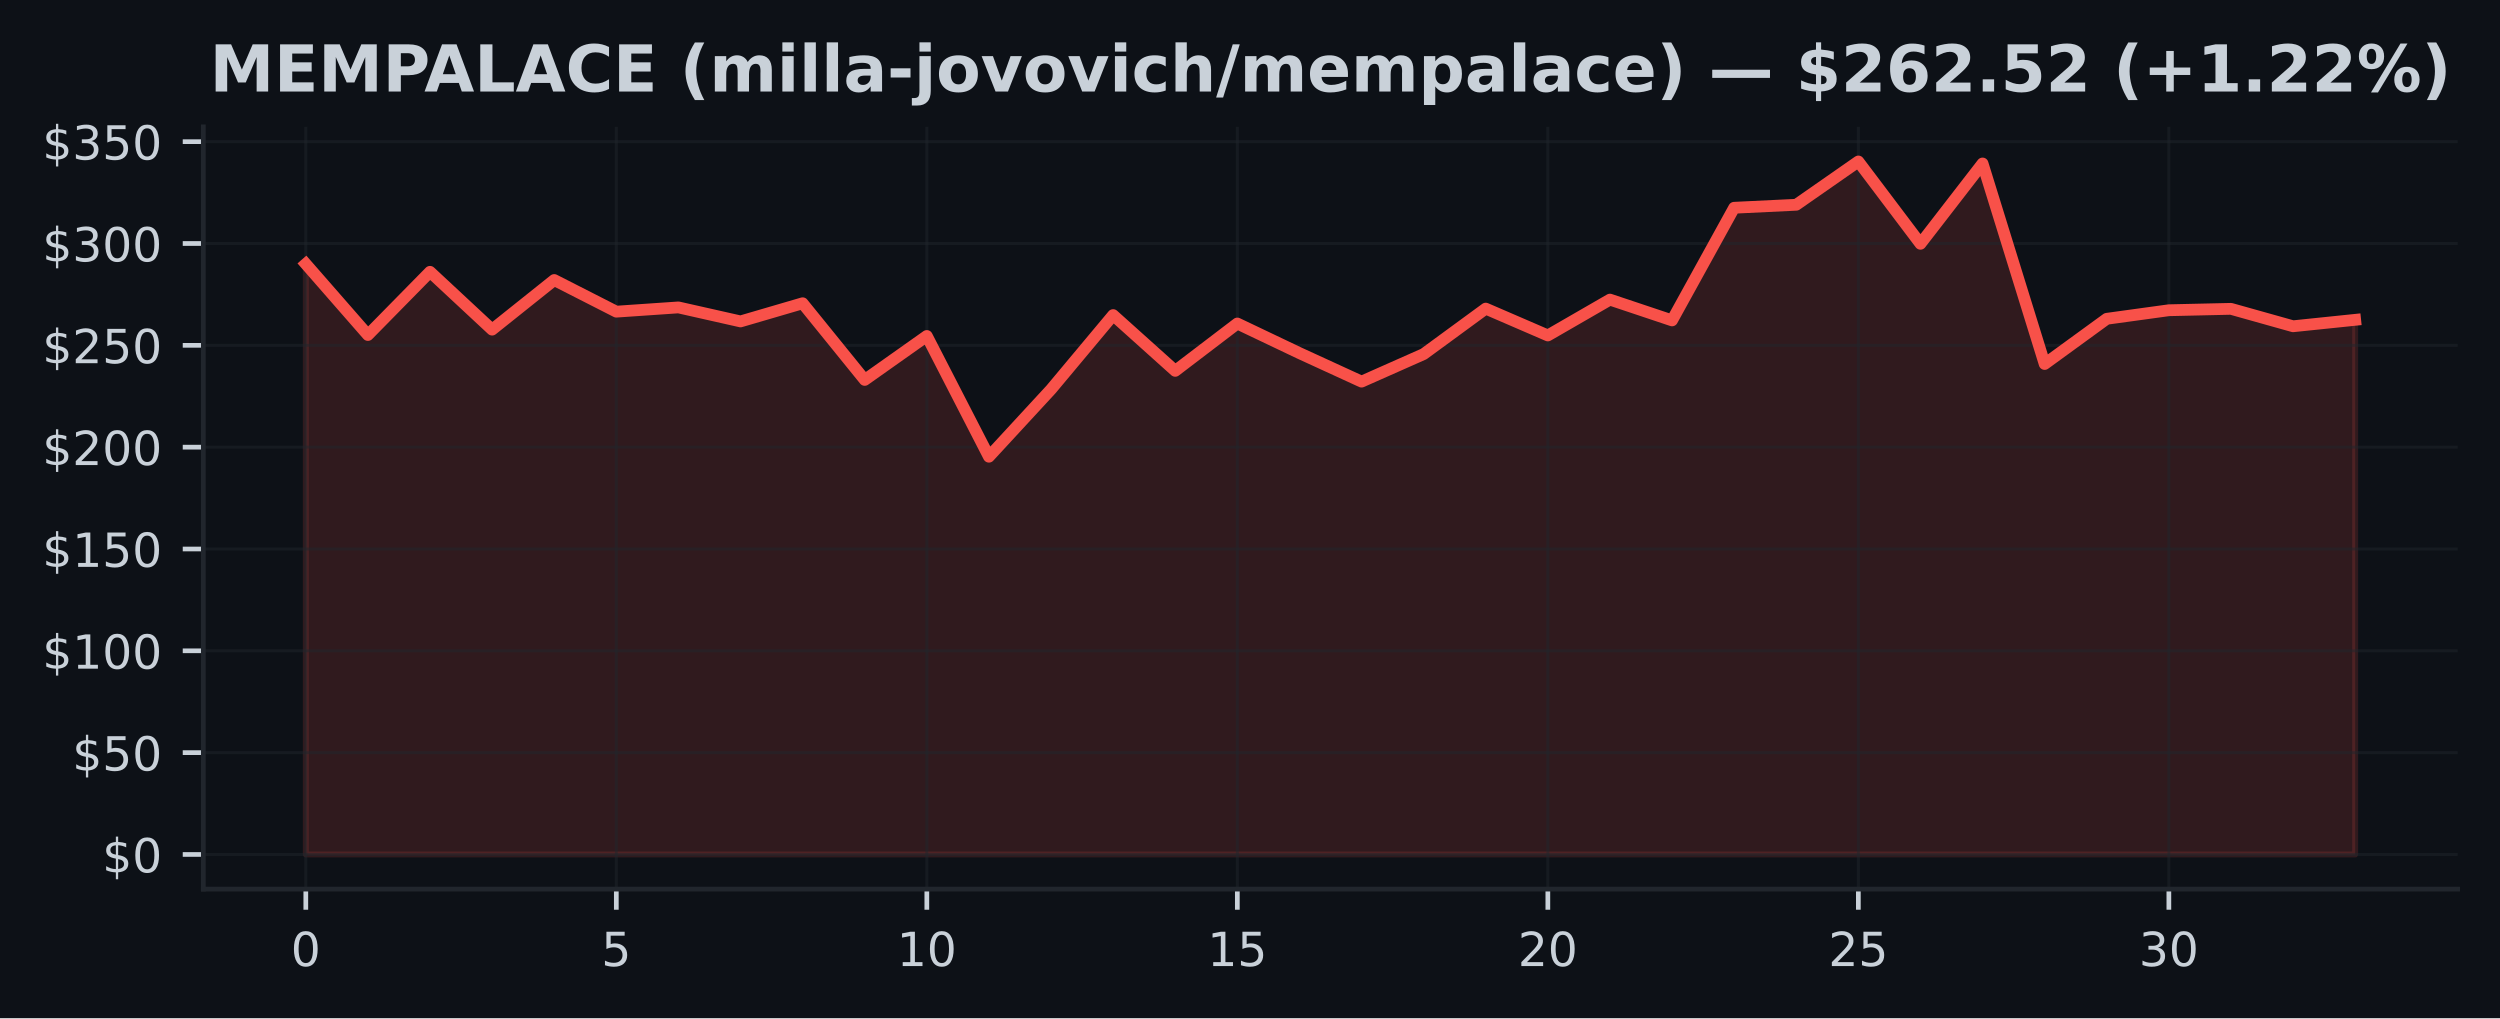
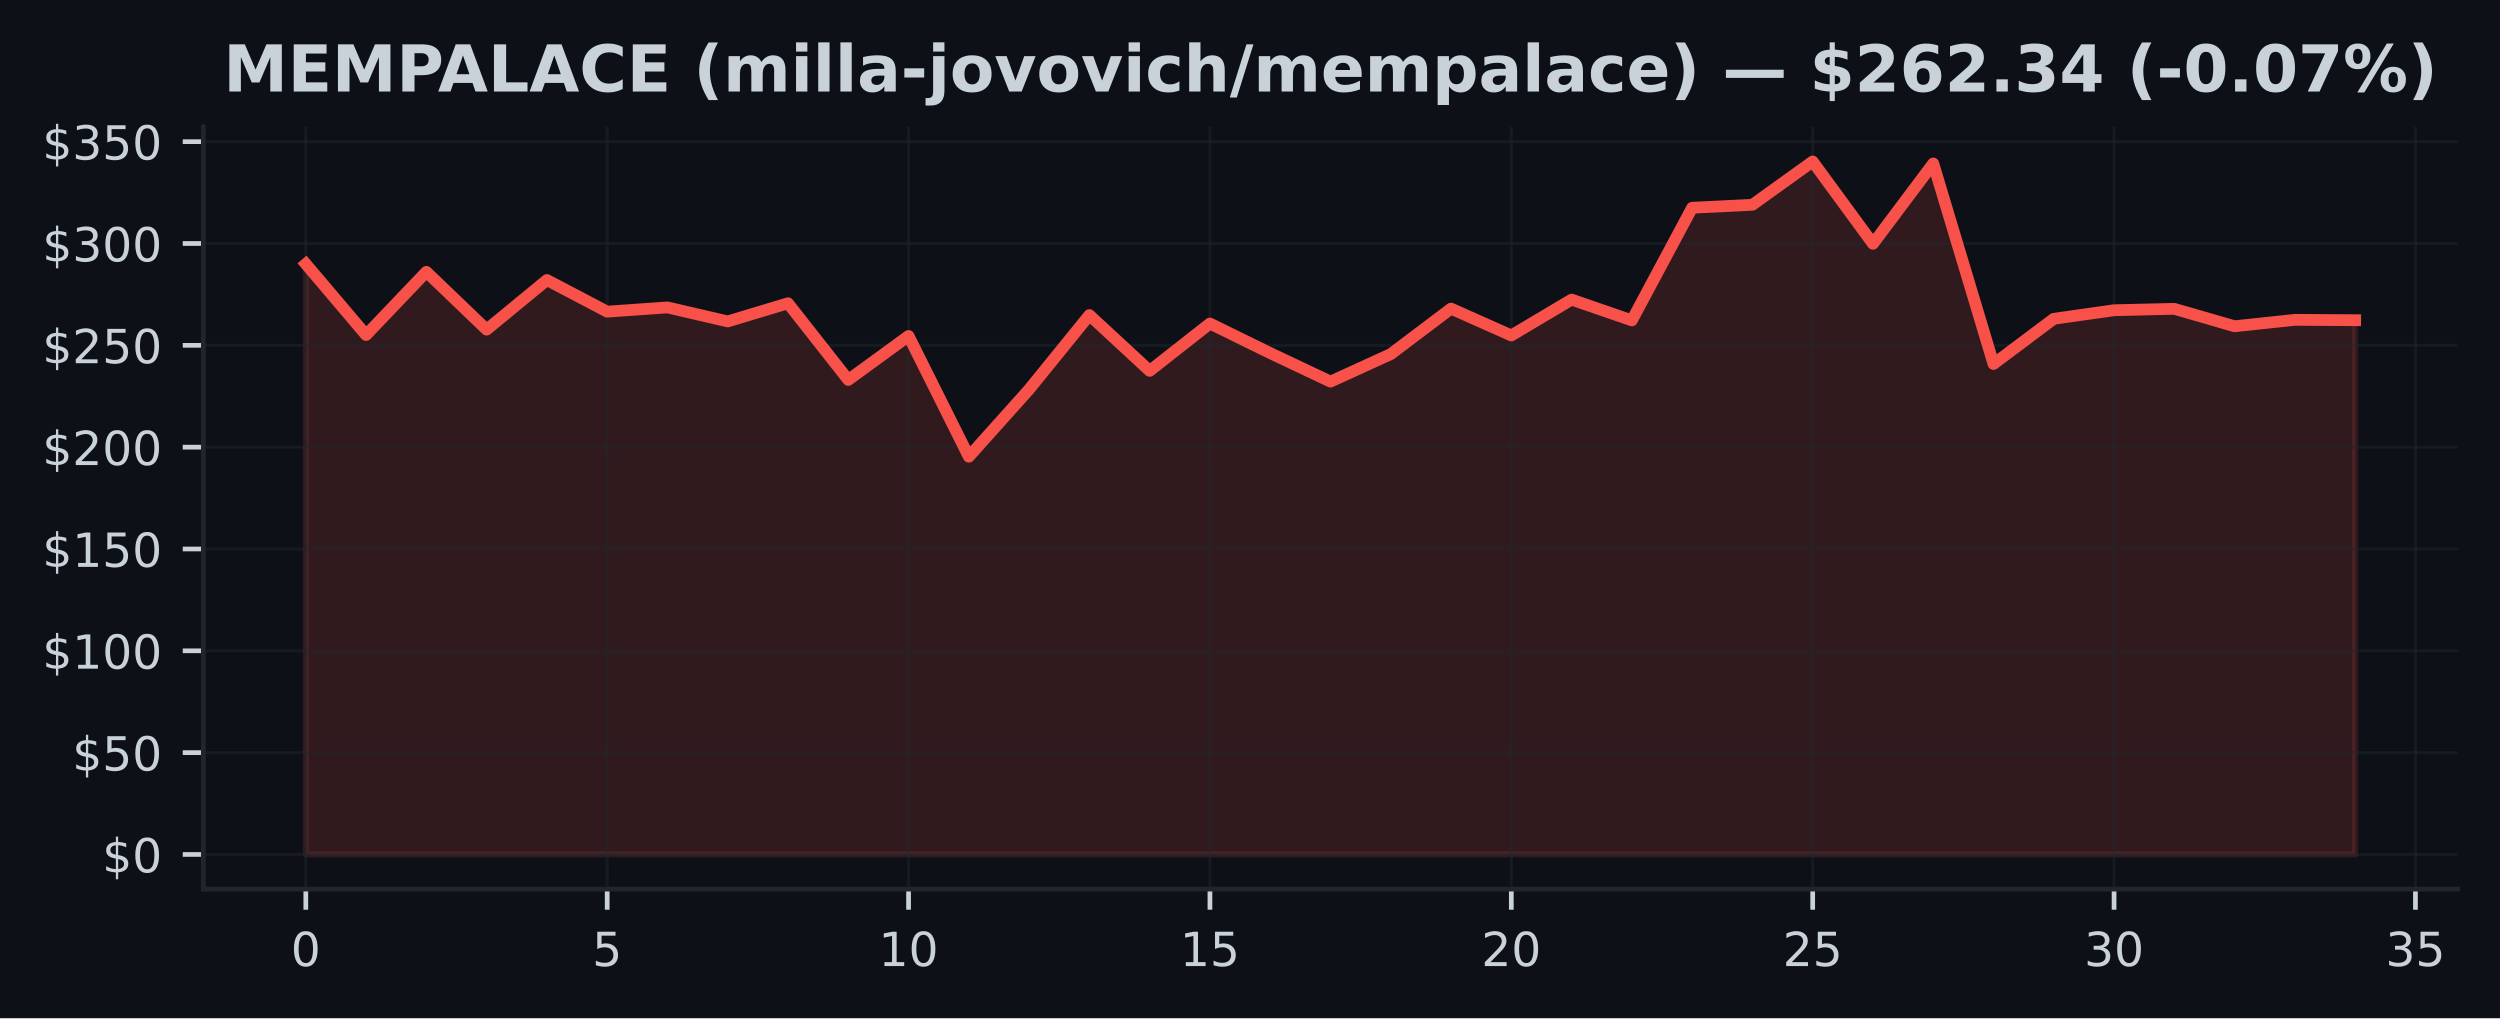
<svg xmlns="http://www.w3.org/2000/svg" xmlns:xlink="http://www.w3.org/1999/xlink" width="424.91pt" height="173.061pt" viewBox="0 0 424.91 173.061" version="1.1">
  <defs>
    <style type="text/css">*{stroke-linejoin: round; stroke-linecap: butt}</style>
  </defs>
  <g id="figure_1">
    <g id="patch_1">
      <path d="M 0 173.061  L 424.91 173.061  L 424.91 0  L 0 0  z " style="fill: #0d1117" />
    </g>
    <g id="axes_1">
      <g id="patch_2">
        <path d="M 34.56 151.118  L 417.71 151.118  L 417.71 21.558  L 34.56 21.558  z " style="fill: #0d1117" />
      </g>
      <g id="FillBetweenPolyCollection_1">
        <defs>
-           <path id="mddf55b51e1" d="M 51.976 -27.832  L 51.976 -128.199  L 62.531 -116.122  L 73.086 -126.859  L 83.641 -117.036  L 94.196 -125.468  L 104.751 -120.089  L 115.306 -120.812  L 125.862 -118.431  L 136.417 -121.518  L 146.972 -108.49  L 157.527 -115.956  L 168.082 -95.437  L 178.637 -106.877  L 189.192 -119.507  L 199.747 -110.03  L 210.302 -118.074  L 220.857 -113.045  L 231.413 -108.199  L 241.968 -112.879  L 252.523 -120.608  L 263.078 -116.046  L 273.633 -122.138  L 284.188 -118.604  L 294.743 -137.749  L 305.298 -138.258  L 315.853 -145.613  L 326.408 -131.626  L 336.964 -145.274  L 347.519 -111.196  L 358.074 -118.877  L 368.629 -120.331  L 379.184 -120.57  L 389.739 -117.607  L 400.294 -118.701  L 400.294 -27.832  L 400.294 -27.832  L 389.739 -27.832  L 379.184 -27.832  L 368.629 -27.832  L 358.074 -27.832  L 347.519 -27.832  L 336.964 -27.832  L 326.408 -27.832  L 315.853 -27.832  L 305.298 -27.832  L 294.743 -27.832  L 284.188 -27.832  L 273.633 -27.832  L 263.078 -27.832  L 252.523 -27.832  L 241.968 -27.832  L 231.413 -27.832  L 220.857 -27.832  L 210.302 -27.832  L 199.747 -27.832  L 189.192 -27.832  L 178.637 -27.832  L 168.082 -27.832  L 157.527 -27.832  L 146.972 -27.832  L 136.417 -27.832  L 125.862 -27.832  L 115.306 -27.832  L 104.751 -27.832  L 94.196 -27.832  L 83.641 -27.832  L 73.086 -27.832  L 62.531 -27.832  L 51.976 -27.832  z " style="stroke: #f85149; stroke-opacity: 0.15" />
+           <path id="m86ee4f047c" d="M 51.976 -27.832  L 51.976 -128.199  L 62.221 -116.122  L 72.465 -126.859  L 82.71 -117.036  L 92.955 -125.468  L 103.199 -120.089  L 113.444 -120.812  L 123.688 -118.431  L 133.933 -121.518  L 144.178 -108.49  L 154.422 -115.956  L 164.667 -95.437  L 174.912 -106.877  L 185.156 -119.507  L 195.401 -110.03  L 205.646 -118.074  L 215.89 -113.045  L 226.135 -108.199  L 236.38 -112.879  L 246.624 -120.608  L 256.869 -116.046  L 267.114 -122.138  L 277.358 -118.604  L 287.603 -137.749  L 297.848 -138.258  L 308.092 -145.613  L 318.337 -131.626  L 328.582 -145.274  L 338.826 -111.196  L 349.071 -118.877  L 359.315 -120.331  L 369.56 -120.57  L 379.805 -117.607  L 390.049 -118.701  L 400.294 -118.639  L 400.294 -27.832  L 400.294 -27.832  L 390.049 -27.832  L 379.805 -27.832  L 369.56 -27.832  L 359.315 -27.832  L 349.071 -27.832  L 338.826 -27.832  L 328.582 -27.832  L 318.337 -27.832  L 308.092 -27.832  L 297.848 -27.832  L 287.603 -27.832  L 277.358 -27.832  L 267.114 -27.832  L 256.869 -27.832  L 246.624 -27.832  L 236.38 -27.832  L 226.135 -27.832  L 215.89 -27.832  L 205.646 -27.832  L 195.401 -27.832  L 185.156 -27.832  L 174.912 -27.832  L 164.667 -27.832  L 154.422 -27.832  L 144.178 -27.832  L 133.933 -27.832  L 123.688 -27.832  L 113.444 -27.832  L 103.199 -27.832  L 92.955 -27.832  L 82.71 -27.832  L 72.465 -27.832  L 62.221 -27.832  L 51.976 -27.832  z " style="stroke: #f85149; stroke-opacity: 0.15" />
        </defs>
-         <g clip-path="url(#pca8ac69327)">
-           <use xlink:href="#mddf55b51e1" x="0" y="173.061" style="fill: #f85149; fill-opacity: 0.15; stroke: #f85149; stroke-opacity: 0.15" />
+         <g clip-path="url(#p983579ef3d)">
+           <use xlink:href="#m86ee4f047c" x="0" y="173.061" style="fill: #f85149; fill-opacity: 0.15; stroke: #f85149; stroke-opacity: 0.15" />
        </g>
      </g>
      <g id="matplotlib.axis_1">
        <g id="xtick_1">
          <g id="line2d_1">
-             <path d="M 51.976 151.118  L 51.976 21.558  " clip-path="url(#pca8ac69327)" style="fill: none; stroke: #21262d; stroke-opacity: 0.5; stroke-width: 0.5; stroke-linecap: square" />
+             <path d="M 51.976 151.118  L 51.976 21.558  " clip-path="url(#p983579ef3d)" style="fill: none; stroke: #21262d; stroke-opacity: 0.5; stroke-width: 0.5; stroke-linecap: square" />
          </g>
          <g id="line2d_2">
            <defs>
-               <path id="m99b9f84605" d="M 0 0  L 0 3.5  " style="stroke: #c9d1d9; stroke-width: 0.8" />
+               <path id="me467a002f4" d="M 0 0  L 0 3.5  " style="stroke: #c9d1d9; stroke-width: 0.8" />
            </defs>
            <g>
-               <use xlink:href="#m99b9f84605" x="51.976" y="151.118" style="fill: #c9d1d9; stroke: #c9d1d9; stroke-width: 0.8" />
+               <use xlink:href="#me467a002f4" x="51.976" y="151.118" style="fill: #c9d1d9; stroke: #c9d1d9; stroke-width: 0.8" />
            </g>
          </g>
          <g id="text_1">
            <g style="fill: #c9d1d9" transform="translate(49.43091 164.197) scale(0.08 -0.08)">
              <defs>
                <path id="DejaVuSans-30" d="M 2034 4250  Q 1547 4250 1301 3770  Q 1056 3291 1056 2328  Q 1056 1369 1301 889  Q 1547 409 2034 409  Q 2525 409 2770 889  Q 3016 1369 3016 2328  Q 3016 3291 2770 3770  Q 2525 4250 2034 4250  z M 2034 4750  Q 2819 4750 3233 4129  Q 3647 3509 3647 2328  Q 3647 1150 3233 529  Q 2819 -91 2034 -91  Q 1250 -91 836 529  Q 422 1150 422 2328  Q 422 3509 836 4129  Q 1250 4750 2034 4750  z " transform="scale(0.015625)" />
              </defs>
              <use xlink:href="#DejaVuSans-30" />
            </g>
          </g>
        </g>
        <g id="xtick_2">
          <g id="line2d_3">
-             <path d="M 104.751 151.118  L 104.751 21.558  " clip-path="url(#pca8ac69327)" style="fill: none; stroke: #21262d; stroke-opacity: 0.5; stroke-width: 0.5; stroke-linecap: square" />
+             <path d="M 103.199 151.118  L 103.199 21.558  " clip-path="url(#p983579ef3d)" style="fill: none; stroke: #21262d; stroke-opacity: 0.5; stroke-width: 0.5; stroke-linecap: square" />
          </g>
          <g id="line2d_4">
            <g>
-               <use xlink:href="#m99b9f84605" x="104.751" y="151.118" style="fill: #c9d1d9; stroke: #c9d1d9; stroke-width: 0.8" />
+               <use xlink:href="#me467a002f4" x="103.199" y="151.118" style="fill: #c9d1d9; stroke: #c9d1d9; stroke-width: 0.8" />
            </g>
          </g>
          <g id="text_2">
-             <g style="fill: #c9d1d9" transform="translate(102.2064 164.197) scale(0.08 -0.08)">
+             <g style="fill: #c9d1d9" transform="translate(100.6542 164.197) scale(0.08 -0.08)">
              <defs>
                <path id="DejaVuSans-35" d="M 691 4666  L 3169 4666  L 3169 4134  L 1269 4134  L 1269 2991  Q 1406 3038 1543 3061  Q 1681 3084 1819 3084  Q 2600 3084 3056 2656  Q 3513 2228 3513 1497  Q 3513 744 3044 326  Q 2575 -91 1722 -91  Q 1428 -91 1123 -41  Q 819 9 494 109  L 494 744  Q 775 591 1075 516  Q 1375 441 1709 441  Q 2250 441 2565 725  Q 2881 1009 2881 1497  Q 2881 1984 2565 2268  Q 2250 2553 1709 2553  Q 1456 2553 1204 2497  Q 953 2441 691 2322  L 691 4666  z " transform="scale(0.015625)" />
              </defs>
              <use xlink:href="#DejaVuSans-35" />
            </g>
          </g>
        </g>
        <g id="xtick_3">
          <g id="line2d_5">
-             <path d="M 157.527 151.118  L 157.527 21.558  " clip-path="url(#pca8ac69327)" style="fill: none; stroke: #21262d; stroke-opacity: 0.5; stroke-width: 0.5; stroke-linecap: square" />
+             <path d="M 154.422 151.118  L 154.422 21.558  " clip-path="url(#p983579ef3d)" style="fill: none; stroke: #21262d; stroke-opacity: 0.5; stroke-width: 0.5; stroke-linecap: square" />
          </g>
          <g id="line2d_6">
            <g>
-               <use xlink:href="#m99b9f84605" x="157.527" y="151.118" style="fill: #c9d1d9; stroke: #c9d1d9; stroke-width: 0.8" />
+               <use xlink:href="#me467a002f4" x="154.422" y="151.118" style="fill: #c9d1d9; stroke: #c9d1d9; stroke-width: 0.8" />
            </g>
          </g>
          <g id="text_3">
-             <g style="fill: #c9d1d9" transform="translate(152.4369 164.197) scale(0.08 -0.08)">
+             <g style="fill: #c9d1d9" transform="translate(149.3324 164.197) scale(0.08 -0.08)">
              <defs>
                <path id="DejaVuSans-31" d="M 794 531  L 1825 531  L 1825 4091  L 703 3866  L 703 4441  L 1819 4666  L 2450 4666  L 2450 531  L 3481 531  L 3481 0  L 794 0  L 794 531  z " transform="scale(0.015625)" />
              </defs>
              <use xlink:href="#DejaVuSans-31" />
              <use xlink:href="#DejaVuSans-30" transform="translate(63.62305 0)" />
            </g>
          </g>
        </g>
        <g id="xtick_4">
          <g id="line2d_7">
-             <path d="M 210.302 151.118  L 210.302 21.558  " clip-path="url(#pca8ac69327)" style="fill: none; stroke: #21262d; stroke-opacity: 0.5; stroke-width: 0.5; stroke-linecap: square" />
+             <path d="M 205.646 151.118  L 205.646 21.558  " clip-path="url(#p983579ef3d)" style="fill: none; stroke: #21262d; stroke-opacity: 0.5; stroke-width: 0.5; stroke-linecap: square" />
          </g>
          <g id="line2d_8">
            <g>
-               <use xlink:href="#m99b9f84605" x="210.302" y="151.118" style="fill: #c9d1d9; stroke: #c9d1d9; stroke-width: 0.8" />
+               <use xlink:href="#me467a002f4" x="205.646" y="151.118" style="fill: #c9d1d9; stroke: #c9d1d9; stroke-width: 0.8" />
            </g>
          </g>
          <g id="text_4">
-             <g style="fill: #c9d1d9" transform="translate(205.2124 164.197) scale(0.08 -0.08)">
+             <g style="fill: #c9d1d9" transform="translate(200.5557 164.197) scale(0.08 -0.08)">
              <use xlink:href="#DejaVuSans-31" />
              <use xlink:href="#DejaVuSans-35" transform="translate(63.62305 0)" />
            </g>
          </g>
        </g>
        <g id="xtick_5">
          <g id="line2d_9">
-             <path d="M 263.078 151.118  L 263.078 21.558  " clip-path="url(#pca8ac69327)" style="fill: none; stroke: #21262d; stroke-opacity: 0.5; stroke-width: 0.5; stroke-linecap: square" />
+             <path d="M 256.869 151.118  L 256.869 21.558  " clip-path="url(#p983579ef3d)" style="fill: none; stroke: #21262d; stroke-opacity: 0.5; stroke-width: 0.5; stroke-linecap: square" />
          </g>
          <g id="line2d_10">
            <g>
-               <use xlink:href="#m99b9f84605" x="263.078" y="151.118" style="fill: #c9d1d9; stroke: #c9d1d9; stroke-width: 0.8" />
+               <use xlink:href="#me467a002f4" x="256.869" y="151.118" style="fill: #c9d1d9; stroke: #c9d1d9; stroke-width: 0.8" />
            </g>
          </g>
          <g id="text_5">
-             <g style="fill: #c9d1d9" transform="translate(257.9878 164.197) scale(0.08 -0.08)">
+             <g style="fill: #c9d1d9" transform="translate(251.779 164.197) scale(0.08 -0.08)">
              <defs>
                <path id="DejaVuSans-32" d="M 1228 531  L 3431 531  L 3431 0  L 469 0  L 469 531  Q 828 903 1448 1529  Q 2069 2156 2228 2338  Q 2531 2678 2651 2914  Q 2772 3150 2772 3378  Q 2772 3750 2511 3984  Q 2250 4219 1831 4219  Q 1534 4219 1204 4116  Q 875 4013 500 3803  L 500 4441  Q 881 4594 1212 4672  Q 1544 4750 1819 4750  Q 2544 4750 2975 4387  Q 3406 4025 3406 3419  Q 3406 3131 3298 2873  Q 3191 2616 2906 2266  Q 2828 2175 2409 1742  Q 1991 1309 1228 531  z " transform="scale(0.015625)" />
              </defs>
              <use xlink:href="#DejaVuSans-32" />
              <use xlink:href="#DejaVuSans-30" transform="translate(63.62305 0)" />
            </g>
          </g>
        </g>
        <g id="xtick_6">
          <g id="line2d_11">
-             <path d="M 315.853 151.118  L 315.853 21.558  " clip-path="url(#pca8ac69327)" style="fill: none; stroke: #21262d; stroke-opacity: 0.5; stroke-width: 0.5; stroke-linecap: square" />
+             <path d="M 308.092 151.118  L 308.092 21.558  " clip-path="url(#p983579ef3d)" style="fill: none; stroke: #21262d; stroke-opacity: 0.5; stroke-width: 0.5; stroke-linecap: square" />
          </g>
          <g id="line2d_12">
            <g>
-               <use xlink:href="#m99b9f84605" x="315.853" y="151.118" style="fill: #c9d1d9; stroke: #c9d1d9; stroke-width: 0.8" />
+               <use xlink:href="#me467a002f4" x="308.092" y="151.118" style="fill: #c9d1d9; stroke: #c9d1d9; stroke-width: 0.8" />
            </g>
          </g>
          <g id="text_6">
-             <g style="fill: #c9d1d9" transform="translate(310.7633 164.197) scale(0.08 -0.08)">
+             <g style="fill: #c9d1d9" transform="translate(303.0022 164.197) scale(0.08 -0.08)">
              <use xlink:href="#DejaVuSans-32" />
              <use xlink:href="#DejaVuSans-35" transform="translate(63.62305 0)" />
            </g>
          </g>
        </g>
        <g id="xtick_7">
          <g id="line2d_13">
-             <path d="M 368.629 151.118  L 368.629 21.558  " clip-path="url(#pca8ac69327)" style="fill: none; stroke: #21262d; stroke-opacity: 0.5; stroke-width: 0.5; stroke-linecap: square" />
+             <path d="M 359.315 151.118  L 359.315 21.558  " clip-path="url(#p983579ef3d)" style="fill: none; stroke: #21262d; stroke-opacity: 0.5; stroke-width: 0.5; stroke-linecap: square" />
          </g>
          <g id="line2d_14">
            <g>
-               <use xlink:href="#m99b9f84605" x="368.629" y="151.118" style="fill: #c9d1d9; stroke: #c9d1d9; stroke-width: 0.8" />
+               <use xlink:href="#me467a002f4" x="359.315" y="151.118" style="fill: #c9d1d9; stroke: #c9d1d9; stroke-width: 0.8" />
            </g>
          </g>
          <g id="text_7">
-             <g style="fill: #c9d1d9" transform="translate(363.5388 164.197) scale(0.08 -0.08)">
+             <g style="fill: #c9d1d9" transform="translate(354.2255 164.197) scale(0.08 -0.08)">
              <defs>
                <path id="DejaVuSans-33" d="M 2597 2516  Q 3050 2419 3304 2112  Q 3559 1806 3559 1356  Q 3559 666 3084 287  Q 2609 -91 1734 -91  Q 1441 -91 1130 -33  Q 819 25 488 141  L 488 750  Q 750 597 1062 519  Q 1375 441 1716 441  Q 2309 441 2620 675  Q 2931 909 2931 1356  Q 2931 1769 2642 2001  Q 2353 2234 1838 2234  L 1294 2234  L 1294 2753  L 1863 2753  Q 2328 2753 2575 2939  Q 2822 3125 2822 3475  Q 2822 3834 2567 4026  Q 2313 4219 1838 4219  Q 1578 4219 1281 4162  Q 984 4106 628 3988  L 628 4550  Q 988 4650 1302 4700  Q 1616 4750 1894 4750  Q 2613 4750 3031 4423  Q 3450 4097 3450 3541  Q 3450 3153 3228 2886  Q 3006 2619 2597 2516  z " transform="scale(0.015625)" />
              </defs>
              <use xlink:href="#DejaVuSans-33" />
              <use xlink:href="#DejaVuSans-30" transform="translate(63.62305 0)" />
            </g>
          </g>
        </g>
+         <g id="xtick_8">
+           <g id="line2d_15">
+             <path d="M 410.539 151.118  L 410.539 21.558  " clip-path="url(#p983579ef3d)" style="fill: none; stroke: #21262d; stroke-opacity: 0.5; stroke-width: 0.5; stroke-linecap: square" />
+           </g>
+           <g id="line2d_16">
+             <g>
+               <use xlink:href="#me467a002f4" x="410.539" y="151.118" style="fill: #c9d1d9; stroke: #c9d1d9; stroke-width: 0.8" />
+             </g>
+           </g>
+           <g id="text_8">
+             <g style="fill: #c9d1d9" transform="translate(405.4487 164.197) scale(0.08 -0.08)">
+               <use xlink:href="#DejaVuSans-33" />
+               <use xlink:href="#DejaVuSans-35" transform="translate(63.62305 0)" />
+             </g>
+           </g>
+         </g>
      </g>
      <g id="matplotlib.axis_2">
        <g id="ytick_1">
-           <g id="line2d_15">
-             <path d="M 34.56 145.229  L 417.71 145.229  " clip-path="url(#pca8ac69327)" style="fill: none; stroke: #21262d; stroke-opacity: 0.5; stroke-width: 0.5; stroke-linecap: square" />
-           </g>
-           <g id="line2d_16">
+           <g id="line2d_17">
+             <path d="M 34.56 145.229  L 417.71 145.229  " clip-path="url(#p983579ef3d)" style="fill: none; stroke: #21262d; stroke-opacity: 0.5; stroke-width: 0.5; stroke-linecap: square" />
+           </g>
+           <g id="line2d_18">
            <defs>
-               <path id="me95c66eb5a" d="M 0 0  L -3.5 0  " style="stroke: #c9d1d9; stroke-width: 0.8" />
+               <path id="m8f3ecbca1f" d="M 0 0  L -3.5 0  " style="stroke: #c9d1d9; stroke-width: 0.8" />
            </defs>
            <g>
-               <use xlink:href="#me95c66eb5a" x="34.56" y="145.229" style="fill: #c9d1d9; stroke: #c9d1d9; stroke-width: 0.8" />
-             </g>
-           </g>
-           <g id="text_8">
+               <use xlink:href="#m8f3ecbca1f" x="34.56" y="145.229" style="fill: #c9d1d9; stroke: #c9d1d9; stroke-width: 0.8" />
+             </g>
+           </g>
+           <g id="text_9">
            <g style="fill: #c9d1d9" transform="translate(17.38 148.2686) scale(0.08 -0.08)">
              <defs>
                <path id="DejaVuSans-24" d="M 2163 -941  L 1850 -941  L 1847 0  Q 1519 6 1191 76  Q 863 147 531 288  L 531 850  Q 850 650 1176 548  Q 1503 447 1850 444  L 1850 1869  Q 1159 1981 845 2250  Q 531 2519 531 2988  Q 531 3497 872 3790  Q 1213 4084 1850 4128  L 1850 4863  L 2163 4863  L 2163 4138  Q 2453 4125 2725 4076  Q 2997 4028 3256 3944  L 3256 3397  Q 2997 3528 2723 3600  Q 2450 3672 2163 3684  L 2163 2350  Q 2872 2241 3206 1959  Q 3541 1678 3541 1191  Q 3541 663 3186 358  Q 2831 53 2163 6  L 2163 -941  z M 1850 2406  L 1850 3688  Q 1488 3647 1297 3481  Q 1106 3316 1106 3041  Q 1106 2772 1282 2622  Q 1459 2472 1850 2406  z M 2163 1806  L 2163 453  Q 2559 506 2761 678  Q 2963 850 2963 1131  Q 2963 1406 2770 1568  Q 2578 1731 2163 1806  z " transform="scale(0.015625)" />
              </defs>
              <use xlink:href="#DejaVuSans-24" />
              <use xlink:href="#DejaVuSans-30" transform="translate(63.62305 0)" />
            </g>
          </g>
        </g>
        <g id="ytick_2">
-           <g id="line2d_17">
-             <path d="M 34.56 127.922  L 417.71 127.922  " clip-path="url(#pca8ac69327)" style="fill: none; stroke: #21262d; stroke-opacity: 0.5; stroke-width: 0.5; stroke-linecap: square" />
-           </g>
-           <g id="line2d_18">
-             <g>
-               <use xlink:href="#me95c66eb5a" x="34.56" y="127.922" style="fill: #c9d1d9; stroke: #c9d1d9; stroke-width: 0.8" />
-             </g>
-           </g>
-           <g id="text_9">
+           <g id="line2d_19">
+             <path d="M 34.56 127.922  L 417.71 127.922  " clip-path="url(#p983579ef3d)" style="fill: none; stroke: #21262d; stroke-opacity: 0.5; stroke-width: 0.5; stroke-linecap: square" />
+           </g>
+           <g id="line2d_20">
+             <g>
+               <use xlink:href="#m8f3ecbca1f" x="34.56" y="127.922" style="fill: #c9d1d9; stroke: #c9d1d9; stroke-width: 0.8" />
+             </g>
+           </g>
+           <g id="text_10">
            <g style="fill: #c9d1d9" transform="translate(12.29 130.9615) scale(0.08 -0.08)">
              <use xlink:href="#DejaVuSans-24" />
              <use xlink:href="#DejaVuSans-35" transform="translate(63.62305 0)" />
              <use xlink:href="#DejaVuSans-30" transform="translate(127.2461 0)" />
            </g>
          </g>
        </g>
        <g id="ytick_3">
-           <g id="line2d_19">
-             <path d="M 34.56 110.615  L 417.71 110.615  " clip-path="url(#pca8ac69327)" style="fill: none; stroke: #21262d; stroke-opacity: 0.5; stroke-width: 0.5; stroke-linecap: square" />
-           </g>
-           <g id="line2d_20">
-             <g>
-               <use xlink:href="#me95c66eb5a" x="34.56" y="110.615" style="fill: #c9d1d9; stroke: #c9d1d9; stroke-width: 0.8" />
-             </g>
-           </g>
-           <g id="text_10">
+           <g id="line2d_21">
+             <path d="M 34.56 110.615  L 417.71 110.615  " clip-path="url(#p983579ef3d)" style="fill: none; stroke: #21262d; stroke-opacity: 0.5; stroke-width: 0.5; stroke-linecap: square" />
+           </g>
+           <g id="line2d_22">
+             <g>
+               <use xlink:href="#m8f3ecbca1f" x="34.56" y="110.615" style="fill: #c9d1d9; stroke: #c9d1d9; stroke-width: 0.8" />
+             </g>
+           </g>
+           <g id="text_11">
            <g style="fill: #c9d1d9" transform="translate(7.2 113.6543) scale(0.08 -0.08)">
              <use xlink:href="#DejaVuSans-24" />
              <use xlink:href="#DejaVuSans-31" transform="translate(63.62305 0)" />
              <use xlink:href="#DejaVuSans-30" transform="translate(127.2461 0)" />
              <use xlink:href="#DejaVuSans-30" transform="translate(190.8691 0)" />
            </g>
          </g>
        </g>
        <g id="ytick_4">
-           <g id="line2d_21">
-             <path d="M 34.56 93.308  L 417.71 93.308  " clip-path="url(#pca8ac69327)" style="fill: none; stroke: #21262d; stroke-opacity: 0.5; stroke-width: 0.5; stroke-linecap: square" />
-           </g>
-           <g id="line2d_22">
-             <g>
-               <use xlink:href="#me95c66eb5a" x="34.56" y="93.308" style="fill: #c9d1d9; stroke: #c9d1d9; stroke-width: 0.8" />
-             </g>
-           </g>
-           <g id="text_11">
+           <g id="line2d_23">
+             <path d="M 34.56 93.308  L 417.71 93.308  " clip-path="url(#p983579ef3d)" style="fill: none; stroke: #21262d; stroke-opacity: 0.5; stroke-width: 0.5; stroke-linecap: square" />
+           </g>
+           <g id="line2d_24">
+             <g>
+               <use xlink:href="#m8f3ecbca1f" x="34.56" y="93.308" style="fill: #c9d1d9; stroke: #c9d1d9; stroke-width: 0.8" />
+             </g>
+           </g>
+           <g id="text_12">
            <g style="fill: #c9d1d9" transform="translate(7.2 96.34723) scale(0.08 -0.08)">
              <use xlink:href="#DejaVuSans-24" />
              <use xlink:href="#DejaVuSans-31" transform="translate(63.62305 0)" />
              <use xlink:href="#DejaVuSans-35" transform="translate(127.2461 0)" />
              <use xlink:href="#DejaVuSans-30" transform="translate(190.8691 0)" />
            </g>
          </g>
        </g>
        <g id="ytick_5">
-           <g id="line2d_23">
-             <path d="M 34.56 76.001  L 417.71 76.001  " clip-path="url(#pca8ac69327)" style="fill: none; stroke: #21262d; stroke-opacity: 0.5; stroke-width: 0.5; stroke-linecap: square" />
-           </g>
-           <g id="line2d_24">
-             <g>
-               <use xlink:href="#me95c66eb5a" x="34.56" y="76.001" style="fill: #c9d1d9; stroke: #c9d1d9; stroke-width: 0.8" />
-             </g>
-           </g>
-           <g id="text_12">
+           <g id="line2d_25">
+             <path d="M 34.56 76.001  L 417.71 76.001  " clip-path="url(#p983579ef3d)" style="fill: none; stroke: #21262d; stroke-opacity: 0.5; stroke-width: 0.5; stroke-linecap: square" />
+           </g>
+           <g id="line2d_26">
+             <g>
+               <use xlink:href="#m8f3ecbca1f" x="34.56" y="76.001" style="fill: #c9d1d9; stroke: #c9d1d9; stroke-width: 0.8" />
+             </g>
+           </g>
+           <g id="text_13">
            <g style="fill: #c9d1d9" transform="translate(7.2 79.04012) scale(0.08 -0.08)">
              <use xlink:href="#DejaVuSans-24" />
              <use xlink:href="#DejaVuSans-32" transform="translate(63.62305 0)" />
              <use xlink:href="#DejaVuSans-30" transform="translate(127.2461 0)" />
              <use xlink:href="#DejaVuSans-30" transform="translate(190.8691 0)" />
            </g>
          </g>
        </g>
        <g id="ytick_6">
-           <g id="line2d_25">
-             <path d="M 34.56 58.694  L 417.71 58.694  " clip-path="url(#pca8ac69327)" style="fill: none; stroke: #21262d; stroke-opacity: 0.5; stroke-width: 0.5; stroke-linecap: square" />
-           </g>
-           <g id="line2d_26">
-             <g>
-               <use xlink:href="#me95c66eb5a" x="34.56" y="58.694" style="fill: #c9d1d9; stroke: #c9d1d9; stroke-width: 0.8" />
-             </g>
-           </g>
-           <g id="text_13">
+           <g id="line2d_27">
+             <path d="M 34.56 58.694  L 417.71 58.694  " clip-path="url(#p983579ef3d)" style="fill: none; stroke: #21262d; stroke-opacity: 0.5; stroke-width: 0.5; stroke-linecap: square" />
+           </g>
+           <g id="line2d_28">
+             <g>
+               <use xlink:href="#m8f3ecbca1f" x="34.56" y="58.694" style="fill: #c9d1d9; stroke: #c9d1d9; stroke-width: 0.8" />
+             </g>
+           </g>
+           <g id="text_14">
            <g style="fill: #c9d1d9" transform="translate(7.2 61.73301) scale(0.08 -0.08)">
              <use xlink:href="#DejaVuSans-24" />
              <use xlink:href="#DejaVuSans-32" transform="translate(63.62305 0)" />
              <use xlink:href="#DejaVuSans-35" transform="translate(127.2461 0)" />
              <use xlink:href="#DejaVuSans-30" transform="translate(190.8691 0)" />
            </g>
          </g>
        </g>
        <g id="ytick_7">
-           <g id="line2d_27">
-             <path d="M 34.56 41.387  L 417.71 41.387  " clip-path="url(#pca8ac69327)" style="fill: none; stroke: #21262d; stroke-opacity: 0.5; stroke-width: 0.5; stroke-linecap: square" />
-           </g>
-           <g id="line2d_28">
-             <g>
-               <use xlink:href="#me95c66eb5a" x="34.56" y="41.387" style="fill: #c9d1d9; stroke: #c9d1d9; stroke-width: 0.8" />
-             </g>
-           </g>
-           <g id="text_14">
+           <g id="line2d_29">
+             <path d="M 34.56 41.387  L 417.71 41.387  " clip-path="url(#p983579ef3d)" style="fill: none; stroke: #21262d; stroke-opacity: 0.5; stroke-width: 0.5; stroke-linecap: square" />
+           </g>
+           <g id="line2d_30">
+             <g>
+               <use xlink:href="#m8f3ecbca1f" x="34.56" y="41.387" style="fill: #c9d1d9; stroke: #c9d1d9; stroke-width: 0.8" />
+             </g>
+           </g>
+           <g id="text_15">
            <g style="fill: #c9d1d9" transform="translate(7.2 44.42589) scale(0.08 -0.08)">
              <use xlink:href="#DejaVuSans-24" />
              <use xlink:href="#DejaVuSans-33" transform="translate(63.62305 0)" />
              <use xlink:href="#DejaVuSans-30" transform="translate(127.2461 0)" />
              <use xlink:href="#DejaVuSans-30" transform="translate(190.8691 0)" />
            </g>
          </g>
        </g>
        <g id="ytick_8">
-           <g id="line2d_29">
-             <path d="M 34.56 24.079  L 417.71 24.079  " clip-path="url(#pca8ac69327)" style="fill: none; stroke: #21262d; stroke-opacity: 0.5; stroke-width: 0.5; stroke-linecap: square" />
-           </g>
-           <g id="line2d_30">
-             <g>
-               <use xlink:href="#me95c66eb5a" x="34.56" y="24.079" style="fill: #c9d1d9; stroke: #c9d1d9; stroke-width: 0.8" />
-             </g>
-           </g>
-           <g id="text_15">
+           <g id="line2d_31">
+             <path d="M 34.56 24.079  L 417.71 24.079  " clip-path="url(#p983579ef3d)" style="fill: none; stroke: #21262d; stroke-opacity: 0.5; stroke-width: 0.5; stroke-linecap: square" />
+           </g>
+           <g id="line2d_32">
+             <g>
+               <use xlink:href="#m8f3ecbca1f" x="34.56" y="24.079" style="fill: #c9d1d9; stroke: #c9d1d9; stroke-width: 0.8" />
+             </g>
+           </g>
+           <g id="text_16">
            <g style="fill: #c9d1d9" transform="translate(7.2 27.11878) scale(0.08 -0.08)">
              <use xlink:href="#DejaVuSans-24" />
              <use xlink:href="#DejaVuSans-33" transform="translate(63.62305 0)" />
              <use xlink:href="#DejaVuSans-35" transform="translate(127.2461 0)" />
              <use xlink:href="#DejaVuSans-30" transform="translate(190.8691 0)" />
            </g>
          </g>
        </g>
      </g>
-       <g id="line2d_31">
-         <path d="M 51.976 44.862  L 62.531 56.939  L 73.086 46.201  L 83.641 56.025  L 94.196 47.593  L 104.751 52.972  L 115.306 52.248  L 125.862 54.63  L 136.417 51.542  L 146.972 64.571  L 157.527 57.105  L 168.082 77.624  L 178.637 66.184  L 189.192 53.553  L 199.747 63.031  L 210.302 54.986  L 220.857 60.016  L 231.413 64.862  L 241.968 60.182  L 252.523 52.453  L 263.078 57.015  L 273.633 50.923  L 284.188 54.457  L 294.743 35.312  L 305.298 34.803  L 315.853 27.447  L 326.408 41.435  L 336.964 27.787  L 347.519 61.864  L 358.074 54.183  L 368.629 52.73  L 379.184 52.491  L 389.739 55.454  L 400.294 54.36  " clip-path="url(#pca8ac69327)" style="fill: none; stroke: #f85149; stroke-width: 2; stroke-linecap: square" />
+       <g id="line2d_33">
+         <path d="M 51.976 44.862  L 62.221 56.939  L 72.465 46.201  L 82.71 56.025  L 92.955 47.593  L 103.199 52.972  L 113.444 52.248  L 123.688 54.63  L 133.933 51.542  L 144.178 64.571  L 154.422 57.105  L 164.667 77.624  L 174.912 66.184  L 185.156 53.553  L 195.401 63.031  L 205.646 54.986  L 215.89 60.016  L 226.135 64.862  L 236.38 60.182  L 246.624 52.453  L 256.869 57.015  L 267.114 50.923  L 277.358 54.457  L 287.603 35.312  L 297.848 34.803  L 308.092 27.447  L 318.337 41.435  L 328.582 27.787  L 338.826 61.864  L 349.071 54.183  L 359.315 52.73  L 369.56 52.491  L 379.805 55.454  L 390.049 54.36  L 400.294 54.422  " clip-path="url(#p983579ef3d)" style="fill: none; stroke: #f85149; stroke-width: 2; stroke-linecap: square" />
      </g>
      <g id="patch_3">
        <path d="M 34.56 151.118  L 34.56 21.558  " style="fill: none; stroke: #21262d; stroke-width: 0.8; stroke-linejoin: miter; stroke-linecap: square" />
      </g>
      <g id="patch_4">
        <path d="M 34.56 151.118  L 417.71 151.118  " style="fill: none; stroke: #21262d; stroke-width: 0.8; stroke-linejoin: miter; stroke-linecap: square" />
      </g>
-       <g id="text_16">
-         <g style="fill: #c9d1d9" transform="translate(35.6425 15.55828) scale(0.11 -0.11)">
+       <g id="text_17">
+         <g style="fill: #c9d1d9" transform="translate(37.96883 15.55828) scale(0.11 -0.11)">
          <defs>
            <path id="DejaVuSans-Bold-4d" d="M 588 4666  L 2119 4666  L 3181 2169  L 4250 4666  L 5778 4666  L 5778 0  L 4641 0  L 4641 3413  L 3566 897  L 2803 897  L 1728 3413  L 1728 0  L 588 0  L 588 4666  z " transform="scale(0.015625)" />
            <path id="DejaVuSans-Bold-45" d="M 588 4666  L 3834 4666  L 3834 3756  L 1791 3756  L 1791 2888  L 3713 2888  L 3713 1978  L 1791 1978  L 1791 909  L 3903 909  L 3903 0  L 588 0  L 588 4666  z " transform="scale(0.015625)" />
            <path id="DejaVuSans-Bold-50" d="M 588 4666  L 2584 4666  Q 3475 4666 3951 4270  Q 4428 3875 4428 3144  Q 4428 2409 3951 2014  Q 3475 1619 2584 1619  L 1791 1619  L 1791 0  L 588 0  L 588 4666  z M 1791 3794  L 1791 2491  L 2456 2491  Q 2806 2491 2997 2661  Q 3188 2831 3188 3144  Q 3188 3456 2997 3625  Q 2806 3794 2456 3794  L 1791 3794  z " transform="scale(0.015625)" />
            <path id="DejaVuSans-Bold-41" d="M 3419 850  L 1538 850  L 1241 0  L 31 0  L 1759 4666  L 3194 4666  L 4922 0  L 3713 0  L 3419 850  z M 1838 1716  L 3116 1716  L 2478 3572  L 1838 1716  z " transform="scale(0.015625)" />
            <path id="DejaVuSans-Bold-4c" d="M 588 4666  L 1791 4666  L 1791 909  L 3903 909  L 3903 0  L 588 0  L 588 4666  z " transform="scale(0.015625)" />
            <path id="DejaVuSans-Bold-43" d="M 4288 256  Q 3956 84 3597 -3  Q 3238 -91 2847 -91  Q 1681 -91 1000 561  Q 319 1213 319 2328  Q 319 3447 1000 4098  Q 1681 4750 2847 4750  Q 3238 4750 3597 4662  Q 3956 4575 4288 4403  L 4288 3438  Q 3953 3666 3628 3772  Q 3303 3878 2944 3878  Q 2300 3878 1931 3465  Q 1563 3053 1563 2328  Q 1563 1606 1931 1193  Q 2300 781 2944 781  Q 3303 781 3628 887  Q 3953 994 4288 1222  L 4288 256  z " transform="scale(0.015625)" />
            <path id="DejaVuSans-Bold-20" transform="scale(0.015625)" />
            <path id="DejaVuSans-Bold-28" d="M 2413 -844  L 1484 -844  Q 1006 -72 778 623  Q 550 1319 550 2003  Q 550 2688 779 3389  Q 1009 4091 1484 4856  L 2413 4856  Q 2013 4116 1813 3408  Q 1613 2700 1613 2009  Q 1613 1319 1811 609  Q 2009 -100 2413 -844  z " transform="scale(0.015625)" />
            <path id="DejaVuSans-Bold-6d" d="M 3781 2919  Q 3994 3244 4286 3414  Q 4578 3584 4928 3584  Q 5531 3584 5847 3212  Q 6163 2841 6163 2131  L 6163 0  L 5038 0  L 5038 1825  Q 5041 1866 5042 1909  Q 5044 1953 5044 2034  Q 5044 2406 4934 2573  Q 4825 2741 4581 2741  Q 4263 2741 4089 2478  Q 3916 2216 3909 1719  L 3909 0  L 2784 0  L 2784 1825  Q 2784 2406 2684 2573  Q 2584 2741 2328 2741  Q 2006 2741 1831 2477  Q 1656 2213 1656 1722  L 1656 0  L 531 0  L 531 3500  L 1656 3500  L 1656 2988  Q 1863 3284 2130 3434  Q 2397 3584 2719 3584  Q 3081 3584 3359 3409  Q 3638 3234 3781 2919  z " transform="scale(0.015625)" />
            <path id="DejaVuSans-Bold-69" d="M 538 3500  L 1656 3500  L 1656 0  L 538 0  L 538 3500  z M 538 4863  L 1656 4863  L 1656 3950  L 538 3950  L 538 4863  z " transform="scale(0.015625)" />
            <path id="DejaVuSans-Bold-6c" d="M 538 4863  L 1656 4863  L 1656 0  L 538 0  L 538 4863  z " transform="scale(0.015625)" />
            <path id="DejaVuSans-Bold-61" d="M 2106 1575  Q 1756 1575 1579 1456  Q 1403 1338 1403 1106  Q 1403 894 1545 773  Q 1688 653 1941 653  Q 2256 653 2472 879  Q 2688 1106 2688 1447  L 2688 1575  L 2106 1575  z M 3816 1997  L 3816 0  L 2688 0  L 2688 519  Q 2463 200 2181 54  Q 1900 -91 1497 -91  Q 953 -91 614 226  Q 275 544 275 1050  Q 275 1666 698 1953  Q 1122 2241 2028 2241  L 2688 2241  L 2688 2328  Q 2688 2594 2478 2717  Q 2269 2841 1825 2841  Q 1466 2841 1156 2769  Q 847 2697 581 2553  L 581 3406  Q 941 3494 1303 3539  Q 1666 3584 2028 3584  Q 2975 3584 3395 3211  Q 3816 2838 3816 1997  z " transform="scale(0.015625)" />
            <path id="DejaVuSans-Bold-2d" d="M 347 2297  L 2309 2297  L 2309 1388  L 347 1388  L 347 2297  z " transform="scale(0.015625)" />
            <path id="DejaVuSans-Bold-6a" d="M 538 3500  L 1656 3500  L 1656 63  Q 1656 -641 1318 -1011  Q 981 -1381 341 -1381  L -213 -1381  L -213 -647  L -19 -647  Q 300 -647 419 -503  Q 538 -359 538 63  L 538 3500  z M 538 4863  L 1656 4863  L 1656 3950  L 538 3950  L 538 4863  z " transform="scale(0.015625)" />
            <path id="DejaVuSans-Bold-6f" d="M 2203 2784  Q 1831 2784 1636 2517  Q 1441 2250 1441 1747  Q 1441 1244 1636 976  Q 1831 709 2203 709  Q 2569 709 2762 976  Q 2956 1244 2956 1747  Q 2956 2250 2762 2517  Q 2569 2784 2203 2784  z M 2203 3584  Q 3106 3584 3614 3096  Q 4122 2609 4122 1747  Q 4122 884 3614 396  Q 3106 -91 2203 -91  Q 1297 -91 786 396  Q 275 884 275 1747  Q 275 2609 786 3096  Q 1297 3584 2203 3584  z " transform="scale(0.015625)" />
            <path id="DejaVuSans-Bold-76" d="M 97 3500  L 1216 3500  L 2088 1081  L 2956 3500  L 4078 3500  L 2700 0  L 1472 0  L 97 3500  z " transform="scale(0.015625)" />
            <path id="DejaVuSans-Bold-63" d="M 3366 3391  L 3366 2478  Q 3138 2634 2908 2709  Q 2678 2784 2431 2784  Q 1963 2784 1702 2511  Q 1441 2238 1441 1747  Q 1441 1256 1702 982  Q 1963 709 2431 709  Q 2694 709 2930 787  Q 3166 866 3366 1019  L 3366 103  Q 3103 6 2833 -42  Q 2563 -91 2291 -91  Q 1344 -91 809 395  Q 275 881 275 1747  Q 275 2613 809 3098  Q 1344 3584 2291 3584  Q 2566 3584 2833 3536  Q 3100 3488 3366 3391  z " transform="scale(0.015625)" />
            <path id="DejaVuSans-Bold-68" d="M 4056 2131  L 4056 0  L 2931 0  L 2931 347  L 2931 1625  Q 2931 2084 2911 2256  Q 2891 2428 2841 2509  Q 2775 2619 2662 2680  Q 2550 2741 2406 2741  Q 2056 2741 1856 2470  Q 1656 2200 1656 1722  L 1656 0  L 538 0  L 538 4863  L 1656 4863  L 1656 2988  Q 1909 3294 2193 3439  Q 2478 3584 2822 3584  Q 3428 3584 3742 3212  Q 4056 2841 4056 2131  z " transform="scale(0.015625)" />
            <path id="DejaVuSans-Bold-2f" d="M 1644 4666  L 2338 4666  L 691 -594  L 0 -594  L 1644 4666  z " transform="scale(0.015625)" />
            <path id="DejaVuSans-Bold-65" d="M 4031 1759  L 4031 1441  L 1416 1441  Q 1456 1047 1700 850  Q 1944 653 2381 653  Q 2734 653 3104 758  Q 3475 863 3866 1075  L 3866 213  Q 3469 63 3072 -14  Q 2675 -91 2278 -91  Q 1328 -91 801 392  Q 275 875 275 1747  Q 275 2603 792 3093  Q 1309 3584 2216 3584  Q 3041 3584 3536 3087  Q 4031 2591 4031 1759  z M 2881 2131  Q 2881 2450 2695 2645  Q 2509 2841 2209 2841  Q 1884 2841 1681 2658  Q 1478 2475 1428 2131  L 2881 2131  z " transform="scale(0.015625)" />
            <path id="DejaVuSans-Bold-70" d="M 1656 506  L 1656 -1331  L 538 -1331  L 538 3500  L 1656 3500  L 1656 2988  Q 1888 3294 2169 3439  Q 2450 3584 2816 3584  Q 3463 3584 3878 3070  Q 4294 2556 4294 1747  Q 4294 938 3878 423  Q 3463 -91 2816 -91  Q 2450 -91 2169 54  Q 1888 200 1656 506  z M 2400 2772  Q 2041 2772 1848 2508  Q 1656 2244 1656 1747  Q 1656 1250 1848 986  Q 2041 722 2400 722  Q 2759 722 2948 984  Q 3138 1247 3138 1747  Q 3138 2247 2948 2509  Q 2759 2772 2400 2772  z " transform="scale(0.015625)" />
            <path id="DejaVuSans-Bold-29" d="M 513 -844  Q 913 -100 1113 609  Q 1313 1319 1313 2009  Q 1313 2700 1113 3408  Q 913 4116 513 4856  L 1441 4856  Q 1916 4091 2145 3389  Q 2375 2688 2375 2003  Q 2375 1319 2147 623  Q 1919 -72 1441 -844  L 513 -844  z " transform="scale(0.015625)" />
            <path id="DejaVuSans-Bold-2014" d="M 344 2156  L 6056 2156  L 6056 1350  L 344 1350  L 344 2156  z " transform="scale(0.015625)" />
            <path id="DejaVuSans-Bold-24" d="M 2484 -941  L 1978 -941  L 1975 0  Q 1584 16 1218 87  Q 853 159 506 288  L 506 1106  Q 866 922 1233 823  Q 1600 725 1978 713  L 1978 1684  L 1875 1703  Q 1128 1834 814 2115  Q 500 2397 500 2925  Q 500 3484 883 3798  Q 1266 4113 1975 4141  L 1978 4863  L 2484 4863  L 2484 4153  Q 2797 4128 3109 4075  Q 3422 4022 3738 3938  L 3738 3144  Q 3425 3275 3112 3348  Q 2800 3422 2484 3438  L 2484 2541  L 2584 2522  Q 3378 2397 3698 2105  Q 4019 1813 4019 1241  Q 4019 666 3637 358  Q 3256 50 2484 6  L 2484 -941  z M 1978 2613  L 1978 3428  Q 1756 3416 1623 3308  Q 1491 3200 1491 3034  Q 1491 2850 1612 2745  Q 1734 2641 1978 2613  z M 2484 1594  L 2484 725  Q 2756 728 2892 831  Q 3028 934 3028 1141  Q 3028 1353 2903 1458  Q 2778 1563 2484 1594  z " transform="scale(0.015625)" />
            <path id="DejaVuSans-Bold-32" d="M 1844 884  L 3897 884  L 3897 0  L 506 0  L 506 884  L 2209 2388  Q 2438 2594 2547 2791  Q 2656 2988 2656 3200  Q 2656 3528 2436 3728  Q 2216 3928 1850 3928  Q 1569 3928 1234 3808  Q 900 3688 519 3450  L 519 4475  Q 925 4609 1322 4679  Q 1719 4750 2100 4750  Q 2938 4750 3402 4381  Q 3866 4013 3866 3353  Q 3866 2972 3669 2642  Q 3472 2313 2841 1759  L 1844 884  z " transform="scale(0.015625)" />
            <path id="DejaVuSans-Bold-36" d="M 2316 2303  Q 2000 2303 1842 2098  Q 1684 1894 1684 1484  Q 1684 1075 1842 870  Q 2000 666 2316 666  Q 2634 666 2792 870  Q 2950 1075 2950 1484  Q 2950 1894 2792 2098  Q 2634 2303 2316 2303  z M 3803 4544  L 3803 3681  Q 3506 3822 3243 3889  Q 2981 3956 2731 3956  Q 2194 3956 1894 3657  Q 1594 3359 1544 2772  Q 1750 2925 1990 3001  Q 2231 3078 2516 3078  Q 3231 3078 3670 2659  Q 4109 2241 4109 1563  Q 4109 813 3618 361  Q 3128 -91 2303 -91  Q 1394 -91 895 523  Q 397 1138 397 2266  Q 397 3422 980 4083  Q 1563 4744 2578 4744  Q 2900 4744 3203 4694  Q 3506 4644 3803 4544  z " transform="scale(0.015625)" />
            <path id="DejaVuSans-Bold-2e" d="M 653 1209  L 1778 1209  L 1778 0  L 653 0  L 653 1209  z " transform="scale(0.015625)" />
-             <path id="DejaVuSans-Bold-35" d="M 678 4666  L 3669 4666  L 3669 3781  L 1638 3781  L 1638 3059  Q 1775 3097 1914 3117  Q 2053 3138 2203 3138  Q 3056 3138 3531 2711  Q 4006 2284 4006 1522  Q 4006 766 3489 337  Q 2972 -91 2053 -91  Q 1656 -91 1267 -14  Q 878 63 494 219  L 494 1166  Q 875 947 1217 837  Q 1559 728 1863 728  Q 2300 728 2551 942  Q 2803 1156 2803 1522  Q 2803 1891 2551 2103  Q 2300 2316 1863 2316  Q 1603 2316 1309 2248  Q 1016 2181 678 2041  L 678 4666  z " transform="scale(0.015625)" />
-             <path id="DejaVuSans-Bold-2b" d="M 3053 4013  L 3053 2375  L 4684 2375  L 4684 1638  L 3053 1638  L 3053 0  L 2309 0  L 2309 1638  L 678 1638  L 678 2375  L 2309 2375  L 2309 4013  L 3053 4013  z " transform="scale(0.015625)" />
-             <path id="DejaVuSans-Bold-31" d="M 750 831  L 1813 831  L 1813 3847  L 722 3622  L 722 4441  L 1806 4666  L 2950 4666  L 2950 831  L 4013 831  L 4013 0  L 750 0  L 750 831  z " transform="scale(0.015625)" />
+             <path id="DejaVuSans-Bold-33" d="M 2981 2516  Q 3453 2394 3698 2092  Q 3944 1791 3944 1325  Q 3944 631 3412 270  Q 2881 -91 1863 -91  Q 1503 -91 1142 -33  Q 781 25 428 141  L 428 1069  Q 766 900 1098 814  Q 1431 728 1753 728  Q 2231 728 2486 893  Q 2741 1059 2741 1369  Q 2741 1688 2480 1852  Q 2219 2016 1709 2016  L 1228 2016  L 1228 2791  L 1734 2791  Q 2188 2791 2409 2933  Q 2631 3075 2631 3366  Q 2631 3634 2415 3781  Q 2200 3928 1806 3928  Q 1516 3928 1219 3862  Q 922 3797 628 3669  L 628 4550  Q 984 4650 1334 4700  Q 1684 4750 2022 4750  Q 2931 4750 3382 4451  Q 3834 4153 3834 3553  Q 3834 3144 3618 2883  Q 3403 2622 2981 2516  z " transform="scale(0.015625)" />
+             <path id="DejaVuSans-Bold-34" d="M 2356 3675  L 1038 1722  L 2356 1722  L 2356 3675  z M 2156 4666  L 3494 4666  L 3494 1722  L 4159 1722  L 4159 850  L 3494 850  L 3494 0  L 2356 0  L 2356 850  L 288 850  L 288 1881  L 2156 4666  z " transform="scale(0.015625)" />
+             <path id="DejaVuSans-Bold-30" d="M 2944 2338  Q 2944 3213 2780 3570  Q 2616 3928 2228 3928  Q 1841 3928 1675 3570  Q 1509 3213 1509 2338  Q 1509 1453 1675 1090  Q 1841 728 2228 728  Q 2613 728 2778 1090  Q 2944 1453 2944 2338  z M 4147 2328  Q 4147 1169 3647 539  Q 3147 -91 2228 -91  Q 1306 -91 806 539  Q 306 1169 306 2328  Q 306 3491 806 4120  Q 1306 4750 2228 4750  Q 3147 4750 3647 4120  Q 4147 3491 4147 2328  z " transform="scale(0.015625)" />
+             <path id="DejaVuSans-Bold-37" d="M 428 4666  L 3944 4666  L 3944 3988  L 2125 0  L 953 0  L 2675 3781  L 428 3781  L 428 4666  z " transform="scale(0.015625)" />
            <path id="DejaVuSans-Bold-25" d="M 4959 1925  Q 4738 1925 4616 1733  Q 4494 1541 4494 1184  Q 4494 825 4614 633  Q 4734 441 4959 441  Q 5184 441 5303 633  Q 5422 825 5422 1184  Q 5422 1541 5301 1733  Q 5181 1925 4959 1925  z M 4959 2450  Q 5541 2450 5875 2112  Q 6209 1775 6209 1184  Q 6209 594 5875 251  Q 5541 -91 4959 -91  Q 4378 -91 4042 251  Q 3706 594 3706 1184  Q 3706 1772 4042 2111  Q 4378 2450 4959 2450  z M 2094 -91  L 1403 -91  L 4319 4750  L 5013 4750  L 2094 -91  z M 1453 4750  Q 2034 4750 2367 4411  Q 2700 4072 2700 3481  Q 2700 2891 2367 2550  Q 2034 2209 1453 2209  Q 872 2209 539 2550  Q 206 2891 206 3481  Q 206 4072 539 4411  Q 872 4750 1453 4750  z M 1453 4225  Q 1228 4225 1106 4031  Q 984 3838 984 3481  Q 984 3122 1106 2926  Q 1228 2731 1453 2731  Q 1678 2731 1798 2926  Q 1919 3122 1919 3481  Q 1919 3838 1797 4031  Q 1675 4225 1453 4225  z " transform="scale(0.015625)" />
          </defs>
          <use xlink:href="#DejaVuSans-Bold-4d" />
          <use xlink:href="#DejaVuSans-Bold-45" transform="translate(99.51172 0)" />
          <use xlink:href="#DejaVuSans-Bold-4d" transform="translate(167.8223 0)" />
          <use xlink:href="#DejaVuSans-Bold-50" transform="translate(267.334 0)" />
          <use xlink:href="#DejaVuSans-Bold-41" transform="translate(331.5 0)" />
          <use xlink:href="#DejaVuSans-Bold-4c" transform="translate(408.8926 0)" />
          <use xlink:href="#DejaVuSans-Bold-41" transform="translate(472.6133 0)" />
          <use xlink:href="#DejaVuSans-Bold-43" transform="translate(550.0059 0)" />
          <use xlink:href="#DejaVuSans-Bold-45" transform="translate(623.3945 0)" />
          <use xlink:href="#DejaVuSans-Bold-20" transform="translate(691.7051 0)" />
          <use xlink:href="#DejaVuSans-Bold-28" transform="translate(726.5195 0)" />
          <use xlink:href="#DejaVuSans-Bold-6d" transform="translate(772.2227 0)" />
          <use xlink:href="#DejaVuSans-Bold-69" transform="translate(876.4219 0)" />
          <use xlink:href="#DejaVuSans-Bold-6c" transform="translate(910.6992 0)" />
          <use xlink:href="#DejaVuSans-Bold-6c" transform="translate(944.9766 0)" />
          <use xlink:href="#DejaVuSans-Bold-61" transform="translate(979.2539 0)" />
          <use xlink:href="#DejaVuSans-Bold-2d" transform="translate(1046.734 0)" />
          <use xlink:href="#DejaVuSans-Bold-6a" transform="translate(1088.238 0)" />
          <use xlink:href="#DejaVuSans-Bold-6f" transform="translate(1122.516 0)" />
          <use xlink:href="#DejaVuSans-Bold-76" transform="translate(1191.217 0)" />
          <use xlink:href="#DejaVuSans-Bold-6f" transform="translate(1256.402 0)" />
          <use xlink:href="#DejaVuSans-Bold-76" transform="translate(1325.104 0)" />
          <use xlink:href="#DejaVuSans-Bold-69" transform="translate(1390.289 0)" />
          <use xlink:href="#DejaVuSans-Bold-63" transform="translate(1424.566 0)" />
          <use xlink:href="#DejaVuSans-Bold-68" transform="translate(1483.844 0)" />
          <use xlink:href="#DejaVuSans-Bold-2f" transform="translate(1555.035 0)" />
          <use xlink:href="#DejaVuSans-Bold-6d" transform="translate(1591.559 0)" />
          <use xlink:href="#DejaVuSans-Bold-65" transform="translate(1695.758 0)" />
          <use xlink:href="#DejaVuSans-Bold-6d" transform="translate(1763.58 0)" />
          <use xlink:href="#DejaVuSans-Bold-70" transform="translate(1867.779 0)" />
          <use xlink:href="#DejaVuSans-Bold-61" transform="translate(1939.361 0)" />
          <use xlink:href="#DejaVuSans-Bold-6c" transform="translate(2006.842 0)" />
          <use xlink:href="#DejaVuSans-Bold-61" transform="translate(2041.119 0)" />
          <use xlink:href="#DejaVuSans-Bold-63" transform="translate(2108.6 0)" />
          <use xlink:href="#DejaVuSans-Bold-65" transform="translate(2167.877 0)" />
          <use xlink:href="#DejaVuSans-Bold-29" transform="translate(2235.699 0)" />
          <use xlink:href="#DejaVuSans-Bold-20" transform="translate(2281.402 0)" />
          <use xlink:href="#DejaVuSans-Bold-2014" transform="translate(2316.217 0)" />
          <use xlink:href="#DejaVuSans-Bold-20" transform="translate(2416.217 0)" />
          <use xlink:href="#DejaVuSans-Bold-24" transform="translate(2451.031 0)" />
          <use xlink:href="#DejaVuSans-Bold-32" transform="translate(2520.611 0)" />
          <use xlink:href="#DejaVuSans-Bold-36" transform="translate(2590.191 0)" />
          <use xlink:href="#DejaVuSans-Bold-32" transform="translate(2659.771 0)" />
          <use xlink:href="#DejaVuSans-Bold-2e" transform="translate(2729.352 0)" />
-           <use xlink:href="#DejaVuSans-Bold-35" transform="translate(2767.34 0)" />
-           <use xlink:href="#DejaVuSans-Bold-32" transform="translate(2836.92 0)" />
+           <use xlink:href="#DejaVuSans-Bold-33" transform="translate(2767.34 0)" />
+           <use xlink:href="#DejaVuSans-Bold-34" transform="translate(2836.92 0)" />
          <use xlink:href="#DejaVuSans-Bold-20" transform="translate(2906.5 0)" />
          <use xlink:href="#DejaVuSans-Bold-28" transform="translate(2941.314 0)" />
-           <use xlink:href="#DejaVuSans-Bold-2b" transform="translate(2987.018 0)" />
-           <use xlink:href="#DejaVuSans-Bold-31" transform="translate(3070.807 0)" />
-           <use xlink:href="#DejaVuSans-Bold-2e" transform="translate(3140.387 0)" />
-           <use xlink:href="#DejaVuSans-Bold-32" transform="translate(3178.375 0)" />
-           <use xlink:href="#DejaVuSans-Bold-32" transform="translate(3247.955 0)" />
-           <use xlink:href="#DejaVuSans-Bold-25" transform="translate(3317.535 0)" />
-           <use xlink:href="#DejaVuSans-Bold-29" transform="translate(3417.73 0)" />
+           <use xlink:href="#DejaVuSans-Bold-2d" transform="translate(2987.018 0)" />
+           <use xlink:href="#DejaVuSans-Bold-30" transform="translate(3028.521 0)" />
+           <use xlink:href="#DejaVuSans-Bold-2e" transform="translate(3098.102 0)" />
+           <use xlink:href="#DejaVuSans-Bold-30" transform="translate(3136.09 0)" />
+           <use xlink:href="#DejaVuSans-Bold-37" transform="translate(3205.67 0)" />
+           <use xlink:href="#DejaVuSans-Bold-25" transform="translate(3275.25 0)" />
+           <use xlink:href="#DejaVuSans-Bold-29" transform="translate(3375.445 0)" />
        </g>
      </g>
    </g>
  </g>
  <defs>
-     <clipPath id="pca8ac69327">
+     <clipPath id="p983579ef3d">
      <rect x="34.56" y="21.558" width="383.15" height="129.56" />
    </clipPath>
  </defs>
</svg>
